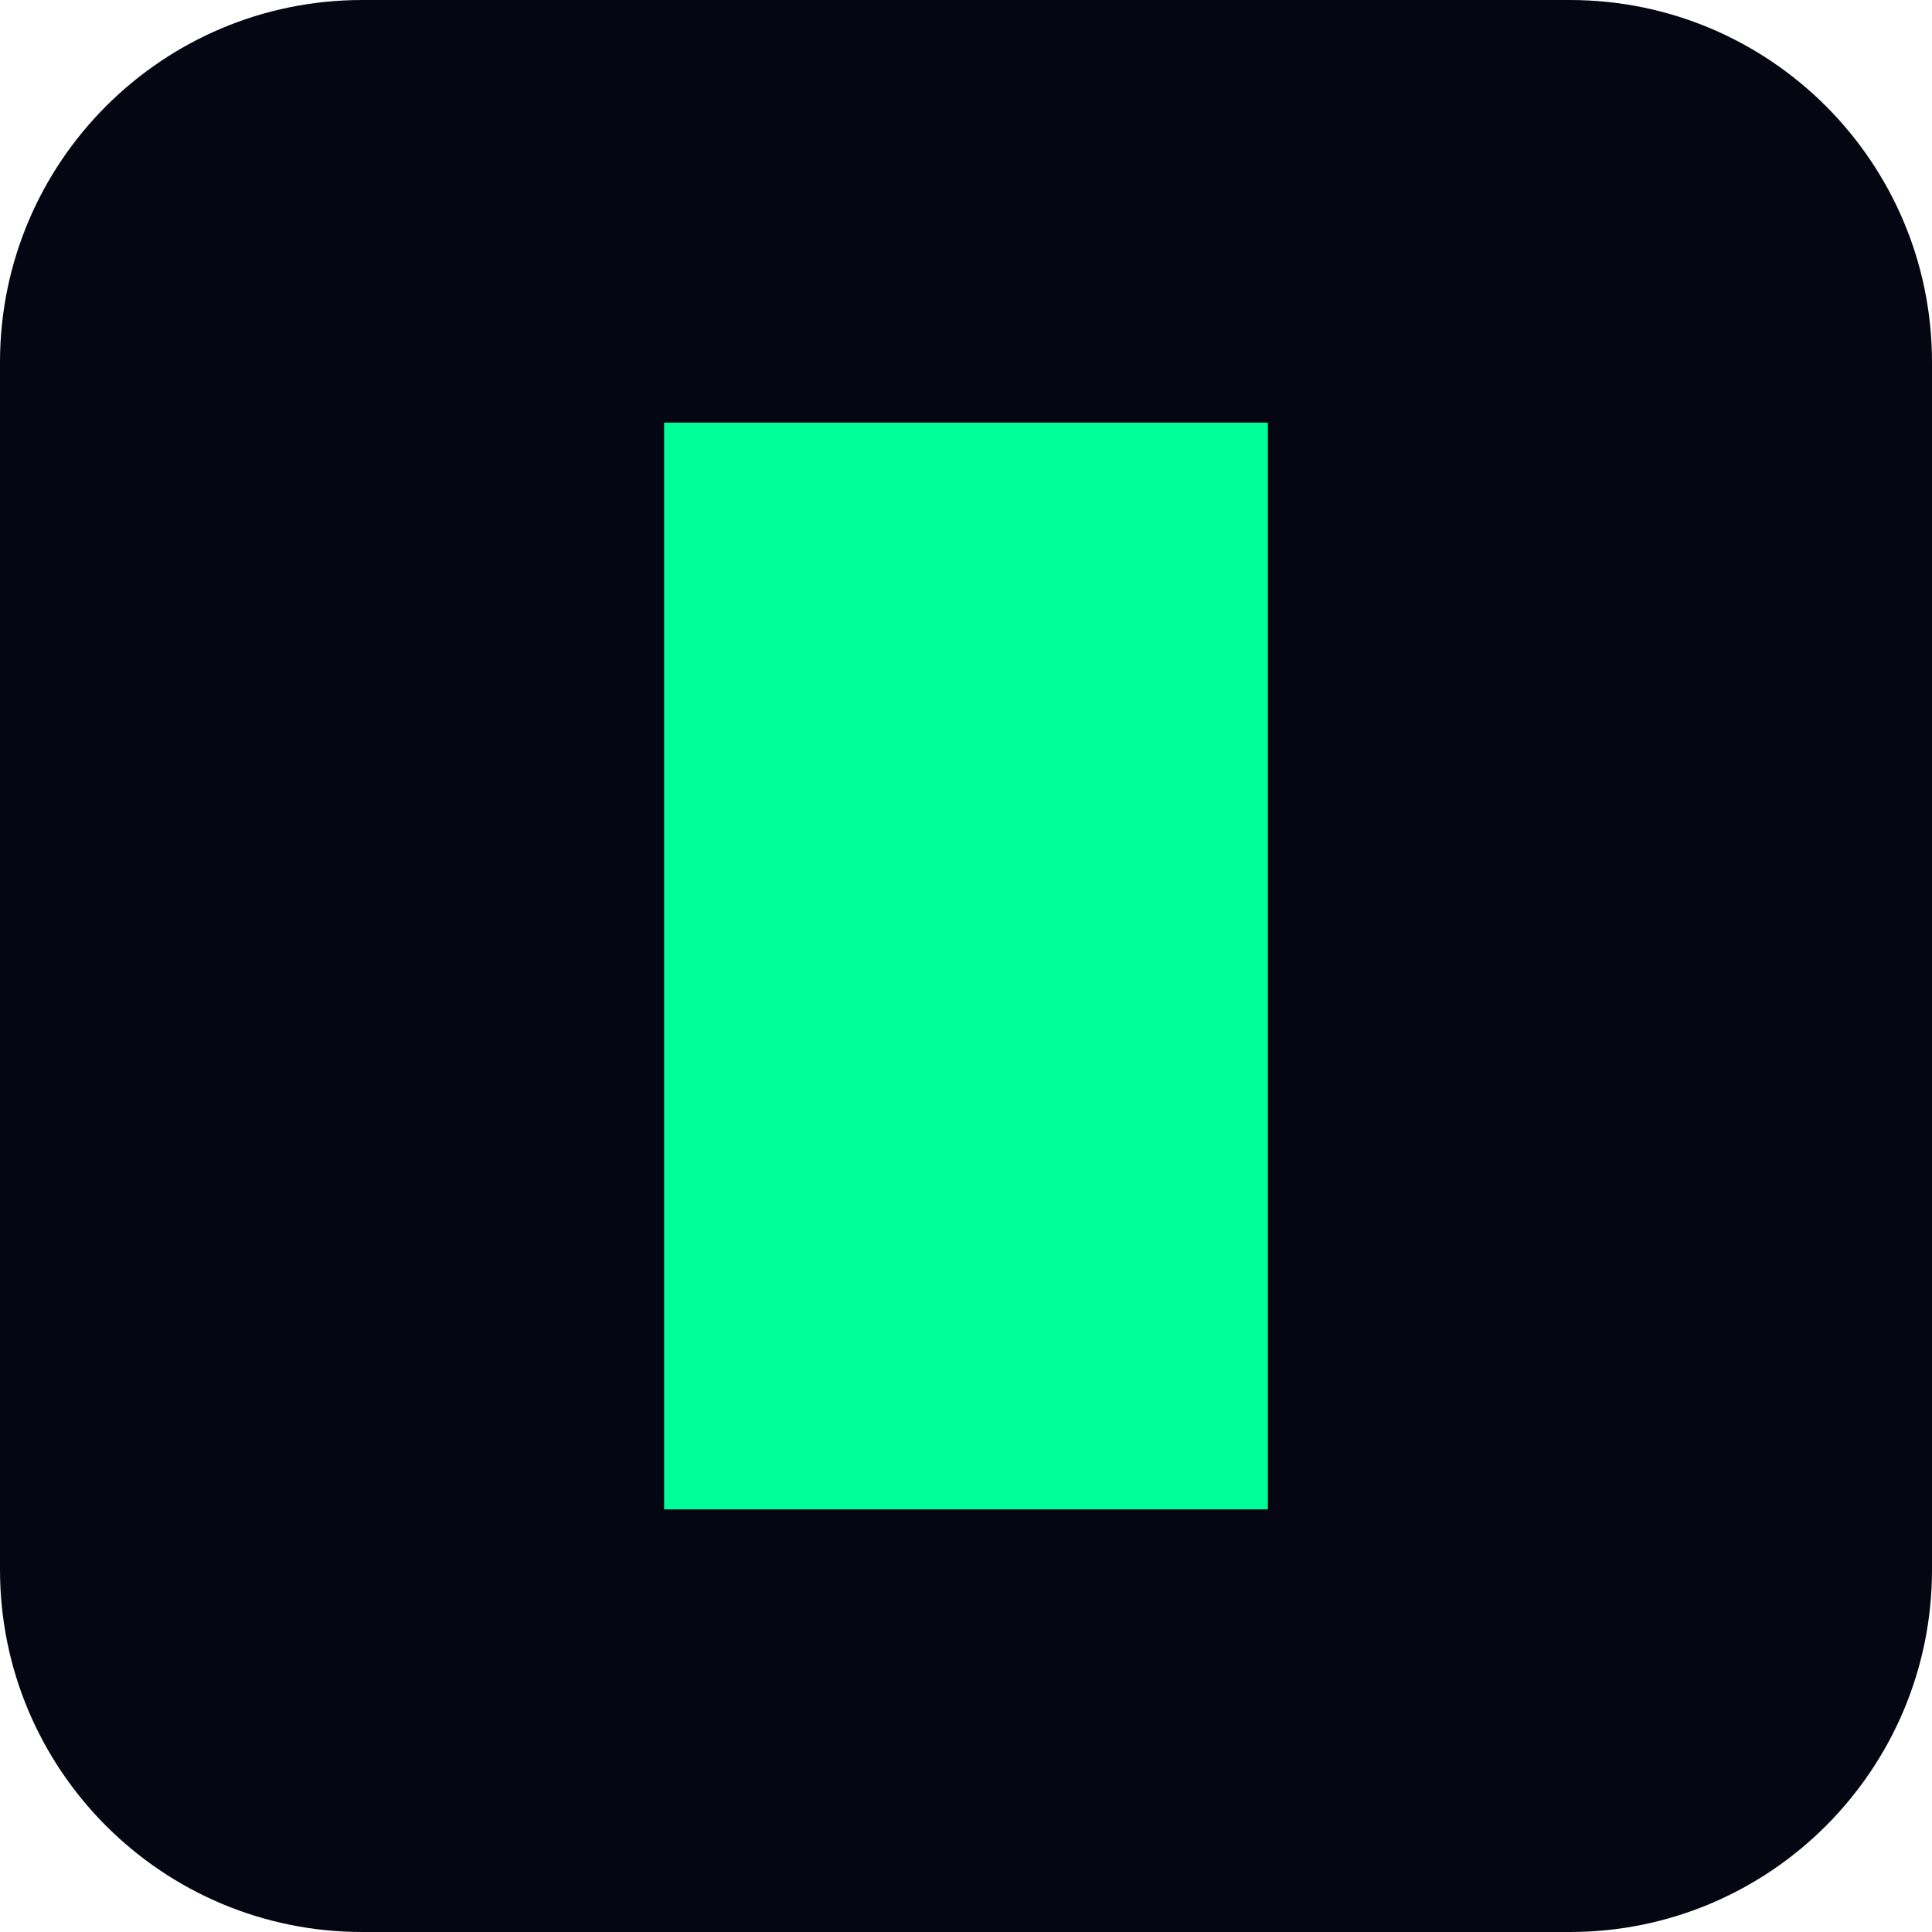
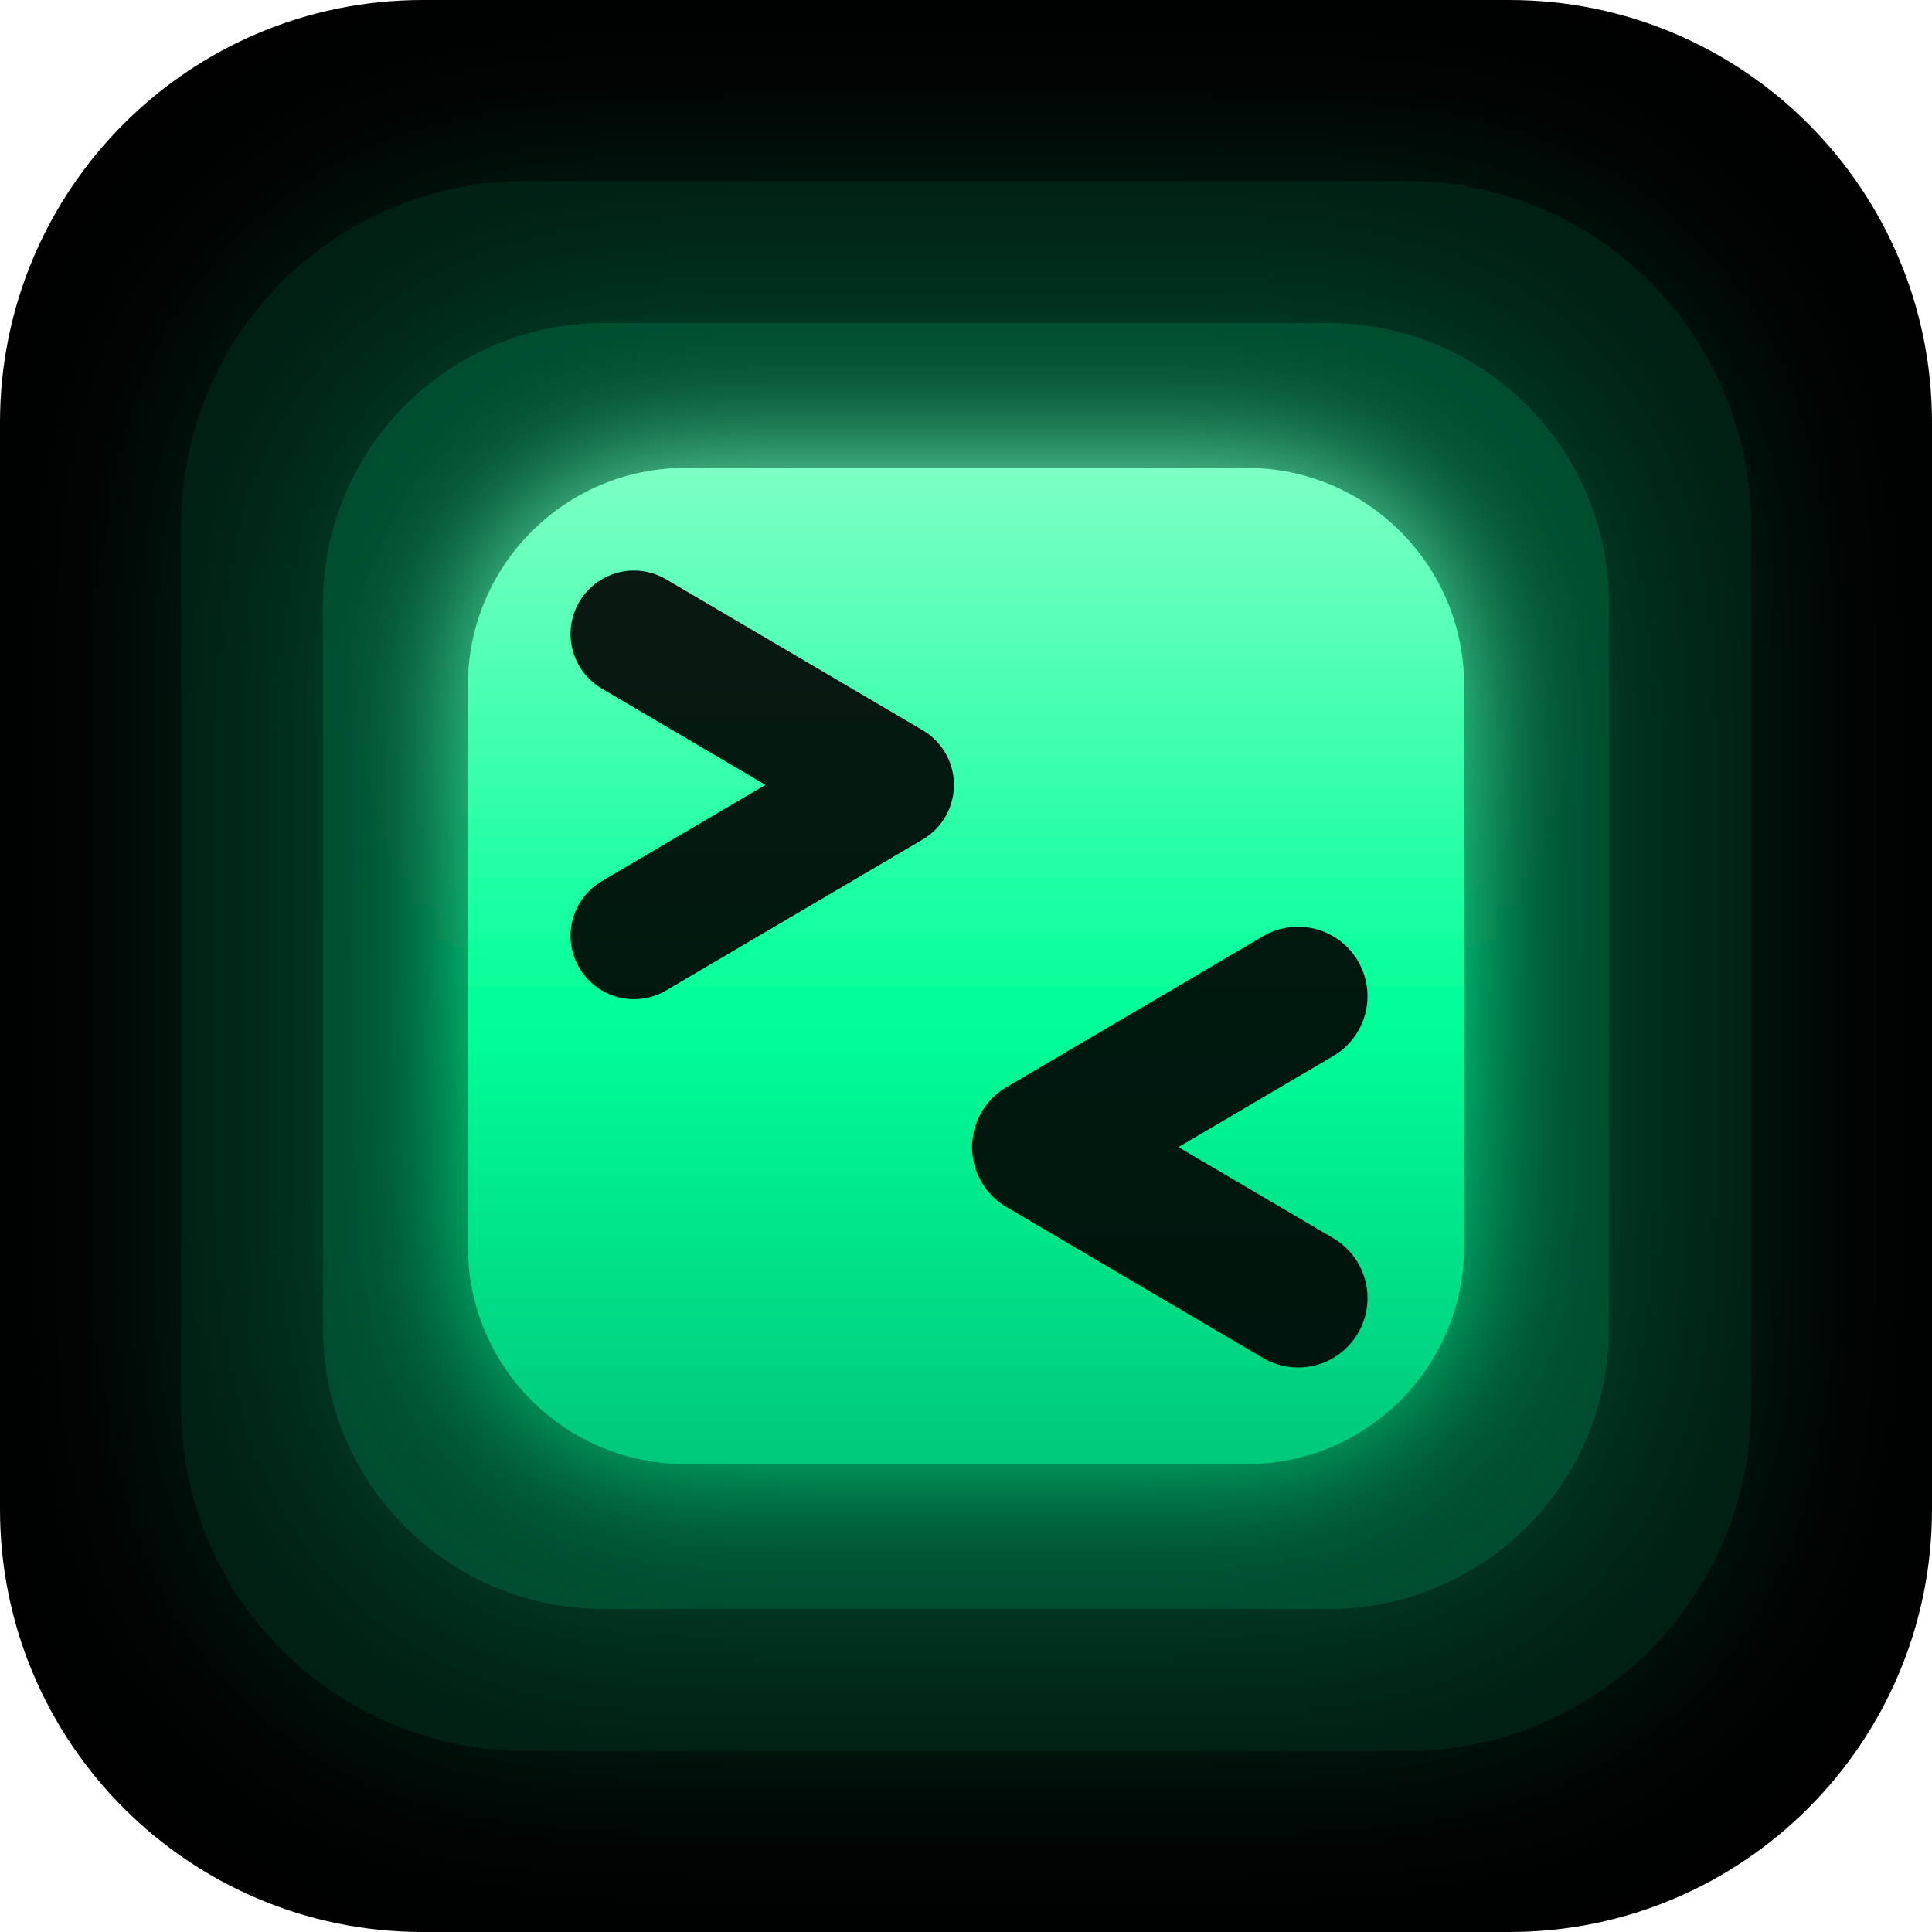
<svg xmlns="http://www.w3.org/2000/svg" viewBox="0 0 32 32">
-   <rect width="32" height="32" rx="6" fill="#060612" />
-   <rect x="11" y="7" width="10" height="18" fill="#00FF99" />
+   <defs>
+     <linearGradient id="grad" x1="0" y1="0" x2="0" y2="1">
+       <stop offset="0%" stop-color="#7CFFC4" />
+       <stop offset="55%" stop-color="#00FF99" />
+       <stop offset="100%" stop-color="#00C97A" />
+     </linearGradient>
+     <filter id="blockGlow" x="-50%" y="-50%" width="200%" height="200%">
+       <feGaussianBlur stdDeviation="1.1" result="blur" />
+       <feMerge>
+         <feMergeNode in="blur" />
+         <feMergeNode in="SourceGraphic" />
+       </feMerge>
+     </filter>
+     <filter id="haloGlow" x="-75%" y="-75%" width="250%" height="250%">
+       <feGaussianBlur stdDeviation="1.8" result="blur" />
+       <feMerge>
+         <feMergeNode in="blur" />
+         <feMergeNode in="SourceGraphic" />
+       </feMerge>
+     </filter>
+   </defs>
+   <rect width="32" height="32" rx="7" fill="#000000" />
+   <rect x="3" y="3" width="26" height="26" rx="5.7" fill="#00D985" opacity="0.14" filter="url(#haloGlow)" />
+   <rect x="5.35" y="5.35" width="21.3" height="21.3" rx="4.65" fill="#00D985" opacity="0.26" filter="url(#haloGlow)" />
+   <rect x="7.75" y="7.75" width="16.5" height="16.5" rx="3.6" fill="url(#grad)" filter="url(#blockGlow)" />
+   <path d="M 10.5 10.5 L 14.75 13 L 10.5 15.5" fill="none" stroke="#000000" stroke-width="2.1" stroke-linecap="round" stroke-linejoin="round" opacity="0.9" />
+   <path d="M 21.5 16.5 L 17.25 19 L 21.5 21.5" fill="none" stroke="#000000" stroke-width="2.3" stroke-linecap="round" stroke-linejoin="round" opacity="0.9" />
</svg>
